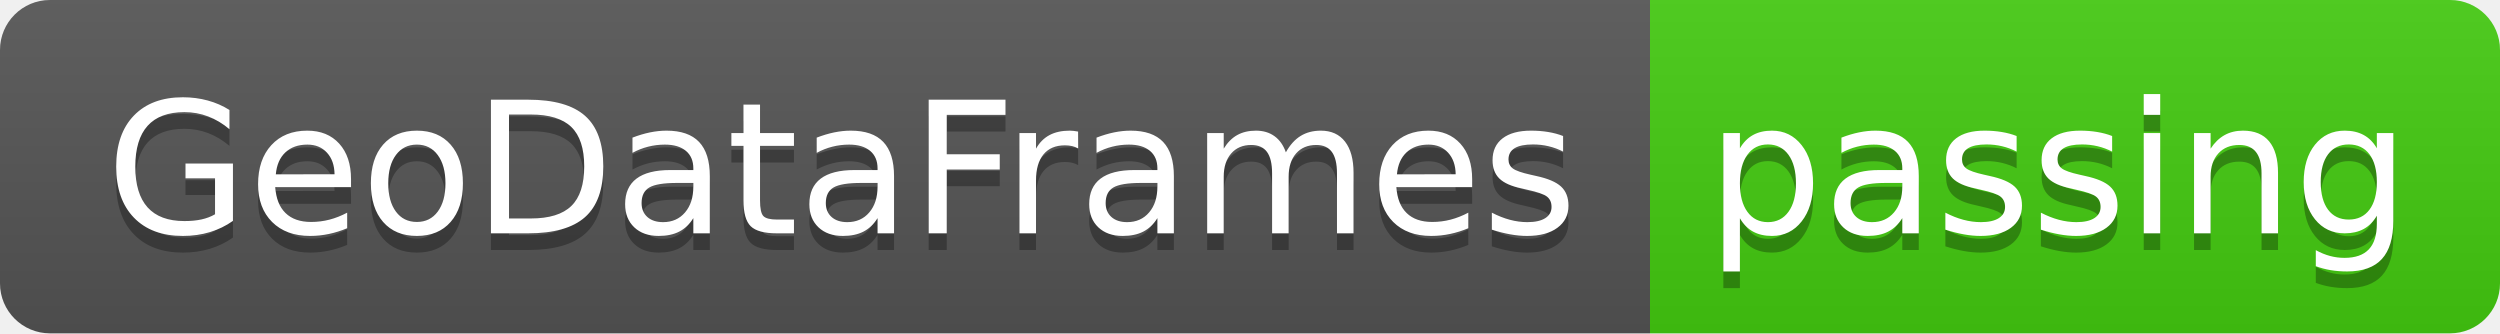
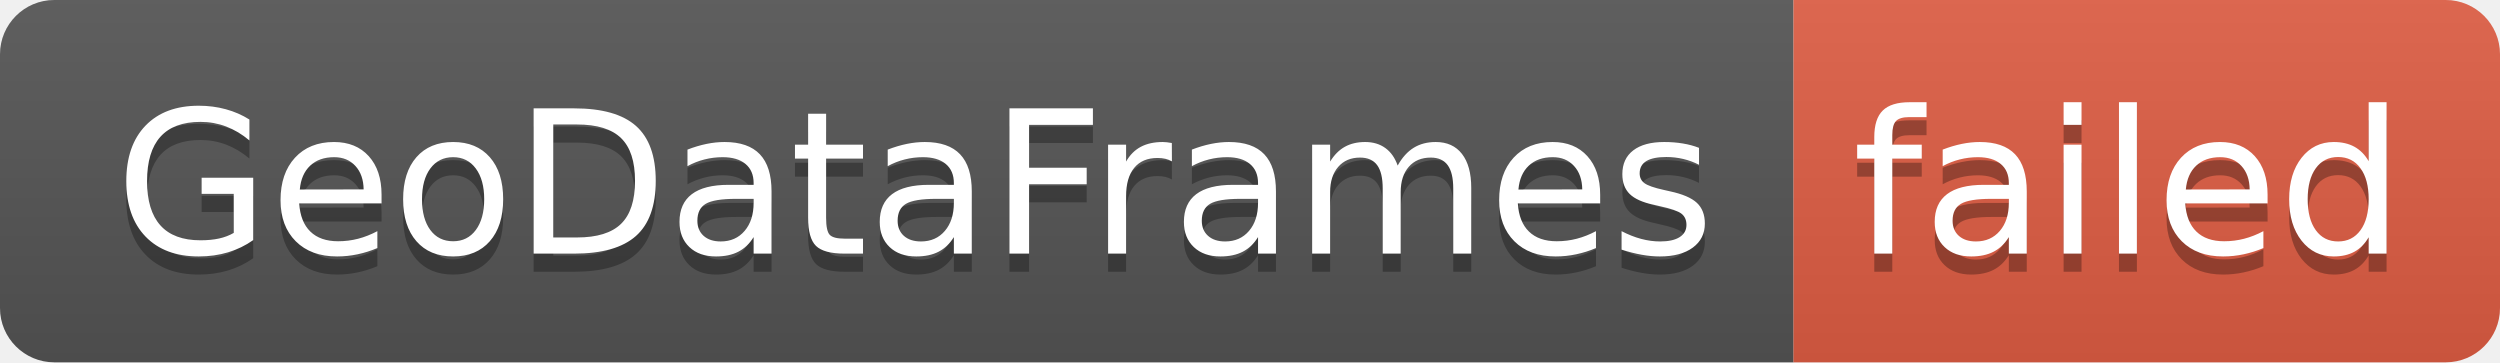
- <svg xmlns="http://www.w3.org/2000/svg" width="150" height="20" role="img" aria-label="GeoDataFrames: passing">
+ <svg xmlns="http://www.w3.org/2000/svg" width="138" height="20" role="img" aria-label="GeoDataFrames: failed">
  <linearGradient id="s" x2="0" y2="100%">
    <stop offset="0" stop-color="#bbb" stop-opacity=".1" />
    <stop offset="1" stop-opacity=".1" />
  </linearGradient>
  <clipPath id="r">
-     <rect width="150" height="20" rx="3" fill="#fff" />
+     <rect width="138" height="20" rx="3" fill="#fff" />
  </clipPath>
  <g clip-path="url(#r)">
    <rect width="99" height="20" fill="#555" />
-     <rect x="99" width="51" height="20" fill="#4c1" />
-     <rect width="150" height="20" fill="url(#s)" />
+     <rect x="99" width="39" height="20" fill="#e05d44" />
+     <rect width="138" height="20" fill="url(#s)" />
  </g>
  <g fill="#fff" text-anchor="middle" font-family="Verdana,Geneva,DejaVu Sans,sans-serif" text-rendering="geometricPrecision" font-size="110">
    <text aria-hidden="true" x="505" y="150" fill="#010101" fill-opacity=".3" transform="scale(.1)" textLength="890">GeoDataFrames</text>
    <text x="505" y="140" transform="scale(.1)" fill="#fff" textLength="890">GeoDataFrames</text>
-     <text aria-hidden="true" x="1235" y="150" fill="#010101" fill-opacity=".3" transform="scale(.1)" textLength="410">passing</text>
-     <text x="1235" y="140" transform="scale(.1)" fill="#fff" textLength="410">passing</text>
+     <text aria-hidden="true" x="1175" y="150" fill="#010101" fill-opacity=".3" transform="scale(.1)" textLength="290">failed</text>
+     <text x="1175" y="140" transform="scale(.1)" fill="#fff" textLength="290">failed</text>
  </g>
</svg>
